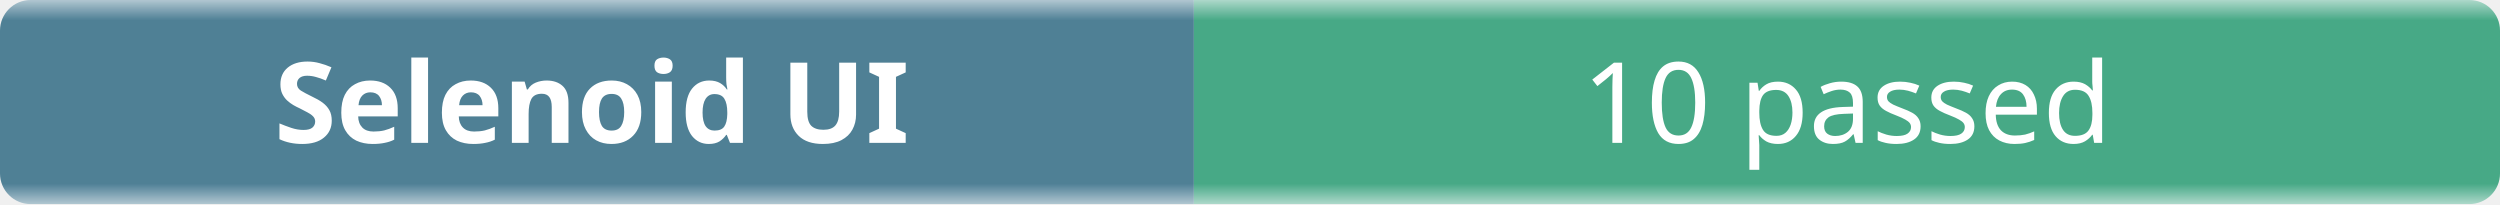
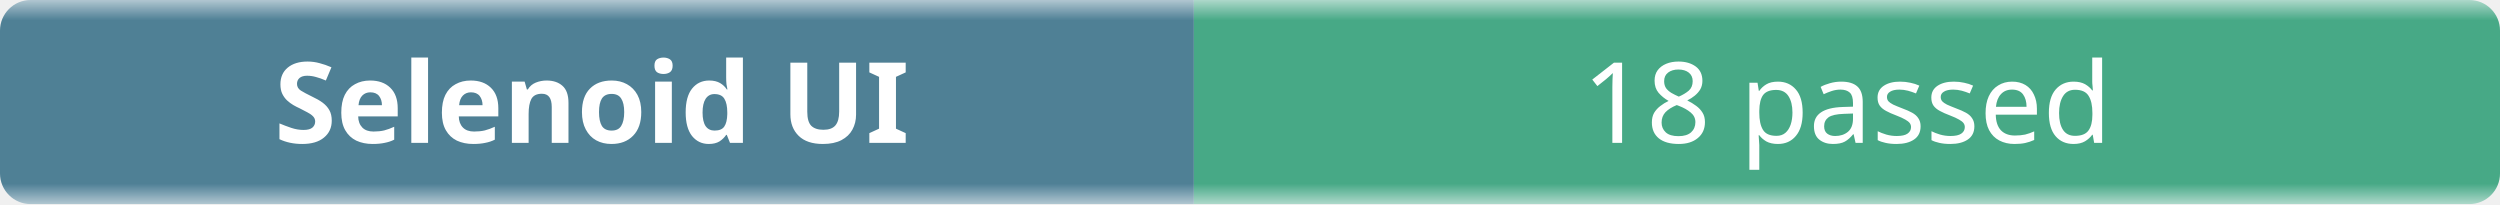
- <svg xmlns="http://www.w3.org/2000/svg" width="245" height="20" role="img" aria-label="Selenoid UI: 10 passed">
+ <svg xmlns="http://www.w3.org/2000/svg" width="245" height="20" role="img" aria-label="Selenoid UI: 18 passed">
  <linearGradient id="b" x2="0" y2="100%">
    <stop offset="0" stop-color="#f8fafc" stop-opacity=".7" />
    <stop offset=".1" stop-color="#eef2f7" stop-opacity=".3" />
    <stop offset=".9" stop-color="#eef2f7" stop-opacity=".3" />
    <stop offset="1" stop-color="#f8fafc" stop-opacity=".7" />
  </linearGradient>
  <mask id="m">
    <rect width="245" height="20" rx="3" fill="#fff" />
  </mask>
  <g mask="url(#m)">
    <rect width="117" height="20" fill="#0b4f6c" />
    <rect x="117" width="128" height="20" fill="#008a56" />
    <rect width="245" height="20" fill="url(#b)" />
  </g>
  <g fill="#fff" text-anchor="middle" font-family="ui-sans-serif,system-ui,sans-serif" font-size="11">
    <text x="58" y="14" font-weight="600">Selenoid UI</text>
-     <text x="181" y="14">10 passed</text>
+     <text x="181" y="14">18 passed</text>
  </g>
</svg>
